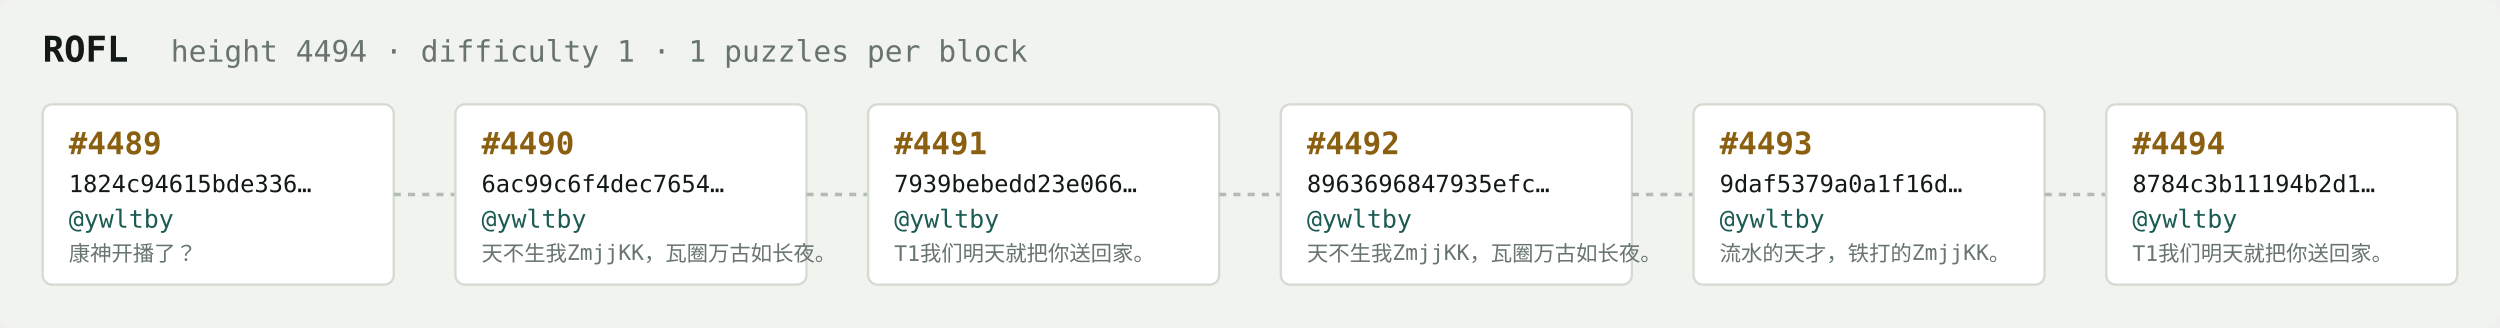
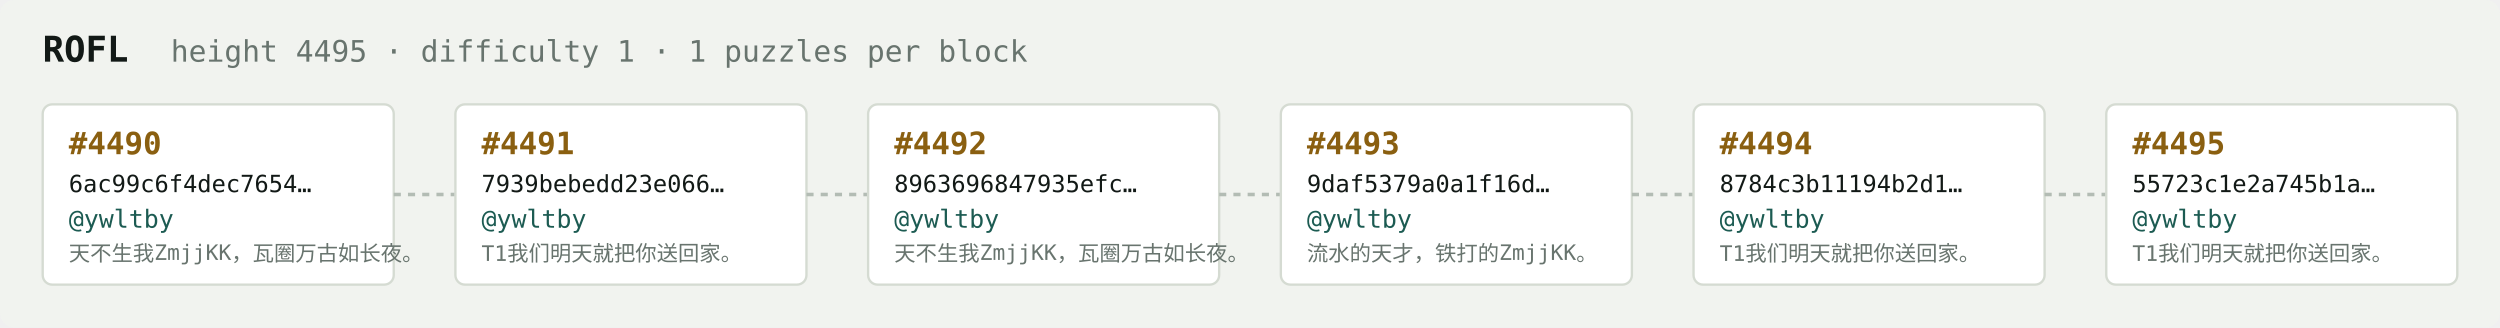
<svg xmlns="http://www.w3.org/2000/svg" width="1054" height="138" viewBox="0 0 1054 138" font-family="ui-monospace,SFMono-Regular,Menlo,monospace">
  <rect fill="#f1f3ef" width="1054" height="138" rx="6" />
  <text x="18" y="26" fill="#121916" font-size="15" font-weight="700">ROFL</text>
-   <text x="72" y="26" fill="#68746e" font-size="12.5">height 4494 · difficulty 1 · 1 puzzles per block</text>
+   <text x="72" y="26" fill="#68746e" font-size="12.5">height 4495 · difficulty 1 · 1 puzzles per block</text>
  <rect x="18" y="44" width="148" height="76" rx="4" fill="#ffffff" stroke="#d5dbd2" stroke-width="1" />
-   <text x="29" y="65" fill="#8a5f10" font-size="13" font-weight="700">#4489</text>
-   <text x="29" y="81" fill="#121916" font-size="10">1824c94615bde336…</text>
+   <text x="29" y="65" fill="#8a5f10" font-size="13" font-weight="700">#4490</text>
+   <text x="29" y="81" fill="#121916" font-size="10">6ac99c6f4dec7654…</text>
  <text x="29" y="96" fill="#1c5b52" font-size="10.5">@ywltby</text>
-   <text x="29" y="110" fill="#68746e" font-size="9">康神开播了？</text>
+   <text x="29" y="110" fill="#68746e" font-size="9">天不生我ZmjjKK，瓦圈万古如长夜。</text>
  <line x1="166" y1="82.0" x2="192" y2="82.0" stroke="#b3bcb4" stroke-width="1.5" stroke-dasharray="3 3" />
  <rect x="192" y="44" width="148" height="76" rx="4" fill="#ffffff" stroke="#d5dbd2" stroke-width="1" />
-   <text x="203" y="65" fill="#8a5f10" font-size="13" font-weight="700">#4490</text>
-   <text x="203" y="81" fill="#121916" font-size="10">6ac99c6f4dec7654…</text>
+   <text x="203" y="65" fill="#8a5f10" font-size="13" font-weight="700">#4491</text>
+   <text x="203" y="81" fill="#121916" font-size="10">7939bebedd23e066…</text>
  <text x="203" y="96" fill="#1c5b52" font-size="10.5">@ywltby</text>
-   <text x="203" y="110" fill="#68746e" font-size="9">天不生我ZmjjKK，瓦圈万古如长夜。</text>
+   <text x="203" y="110" fill="#68746e" font-size="9">T1我们明天就把你送回家。</text>
  <line x1="340" y1="82.0" x2="366" y2="82.0" stroke="#b3bcb4" stroke-width="1.5" stroke-dasharray="3 3" />
  <rect x="366" y="44" width="148" height="76" rx="4" fill="#ffffff" stroke="#d5dbd2" stroke-width="1" />
-   <text x="377" y="65" fill="#8a5f10" font-size="13" font-weight="700">#4491</text>
-   <text x="377" y="81" fill="#121916" font-size="10">7939bebedd23e066…</text>
+   <text x="377" y="65" fill="#8a5f10" font-size="13" font-weight="700">#4492</text>
+   <text x="377" y="81" fill="#121916" font-size="10">8963696847935efc…</text>
  <text x="377" y="96" fill="#1c5b52" font-size="10.5">@ywltby</text>
-   <text x="377" y="110" fill="#68746e" font-size="9">T1我们明天就把你送回家。</text>
+   <text x="377" y="110" fill="#68746e" font-size="9">天不生我ZmjjKK，瓦圈万古如长夜。</text>
  <line x1="514" y1="82.0" x2="540" y2="82.0" stroke="#b3bcb4" stroke-width="1.5" stroke-dasharray="3 3" />
  <rect x="540" y="44" width="148" height="76" rx="4" fill="#ffffff" stroke="#d5dbd2" stroke-width="1" />
-   <text x="551" y="65" fill="#8a5f10" font-size="13" font-weight="700">#4492</text>
-   <text x="551" y="81" fill="#121916" font-size="10">8963696847935efc…</text>
+   <text x="551" y="65" fill="#8a5f10" font-size="13" font-weight="700">#4493</text>
+   <text x="551" y="81" fill="#121916" font-size="10">9daf5379a0a1f16d…</text>
  <text x="551" y="96" fill="#1c5b52" font-size="10.5">@ywltby</text>
-   <text x="551" y="110" fill="#68746e" font-size="9">天不生我ZmjjKK，瓦圈万古如长夜。</text>
+   <text x="551" y="110" fill="#68746e" font-size="9">流水的天才，铁打的ZmjjKK。</text>
  <line x1="688" y1="82.0" x2="714" y2="82.0" stroke="#b3bcb4" stroke-width="1.5" stroke-dasharray="3 3" />
  <rect x="714" y="44" width="148" height="76" rx="4" fill="#ffffff" stroke="#d5dbd2" stroke-width="1" />
-   <text x="725" y="65" fill="#8a5f10" font-size="13" font-weight="700">#4493</text>
-   <text x="725" y="81" fill="#121916" font-size="10">9daf5379a0a1f16d…</text>
+   <text x="725" y="65" fill="#8a5f10" font-size="13" font-weight="700">#4494</text>
+   <text x="725" y="81" fill="#121916" font-size="10">8784c3b11194b2d1…</text>
  <text x="725" y="96" fill="#1c5b52" font-size="10.5">@ywltby</text>
-   <text x="725" y="110" fill="#68746e" font-size="9">流水的天才，铁打的ZmjjKK。</text>
+   <text x="725" y="110" fill="#68746e" font-size="9">T1我们明天就把你送回家。</text>
  <line x1="862" y1="82.0" x2="888" y2="82.0" stroke="#b3bcb4" stroke-width="1.5" stroke-dasharray="3 3" />
  <rect x="888" y="44" width="148" height="76" rx="4" fill="#ffffff" stroke="#d5dbd2" stroke-width="1" />
-   <text x="899" y="65" fill="#8a5f10" font-size="13" font-weight="700">#4494</text>
-   <text x="899" y="81" fill="#121916" font-size="10">8784c3b11194b2d1…</text>
+   <text x="899" y="65" fill="#8a5f10" font-size="13" font-weight="700">#4495</text>
+   <text x="899" y="81" fill="#121916" font-size="10">55723c1e2a745b1a…</text>
  <text x="899" y="96" fill="#1c5b52" font-size="10.5">@ywltby</text>
  <text x="899" y="110" fill="#68746e" font-size="9">T1我们明天就把你送回家。</text>
</svg>
